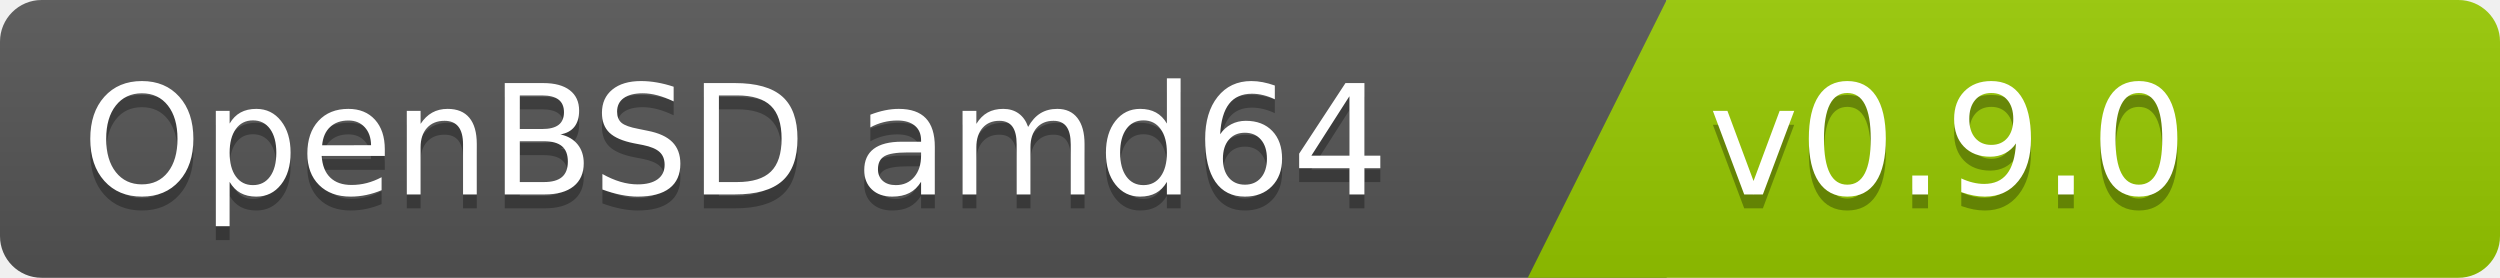
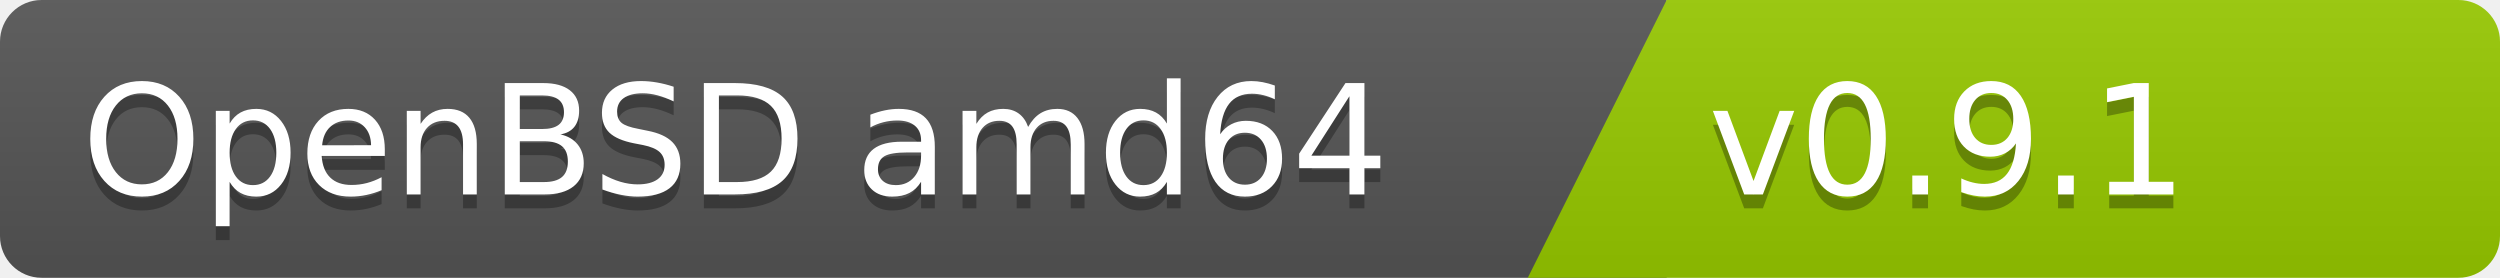
<svg xmlns="http://www.w3.org/2000/svg" width="180" height="20">
  <linearGradient id="b" x2="0" y2="100%">
    <stop offset="0" stop-color="#bbb" stop-opacity=".1" />
    <stop offset="1" stop-opacity=".1" />
  </linearGradient>
  <clipPath id="a">
    <rect width="180" height="20" rx="3" fill="#fff" />
  </clipPath>
  <g clip-path="url(#a)">
    <path fill="#555" d="M0   0h120v20H0z" />
    <path fill="#97ca00" d="M120 0h125v20H110z" />
    <path fill="url(#b)" d="M0   0h180v20H0z" />
  </g>
  <g fill="#fff" font-family="DejaVu Sans,Verdana,Geneva,sans-serif" font-size="110">
    <text x="1000" y="150" fill="#010101" fill-opacity=".3" transform="scale(.1)" text-anchor="end">OpenBSD amd64</text>
    <text x="1000" y="140" transform="scale(.1)" text-anchor="end">OpenBSD amd64</text>
-     <text x="1230" y="150" fill="#010101" fill-opacity=".3" transform="scale(.1)" text-anchor="start">v0.9.0</text>
-     <text x="1230" y="140" transform="scale(.1)" text-anchor="start">v0.9.0</text>
+     <text x="1230" y="150" fill="#010101" fill-opacity=".3" transform="scale(.1)" text-anchor="start">v0.9.1</text>
+     <text x="1230" y="140" transform="scale(.1)" text-anchor="start">v0.9.1</text>
  </g>
</svg>
